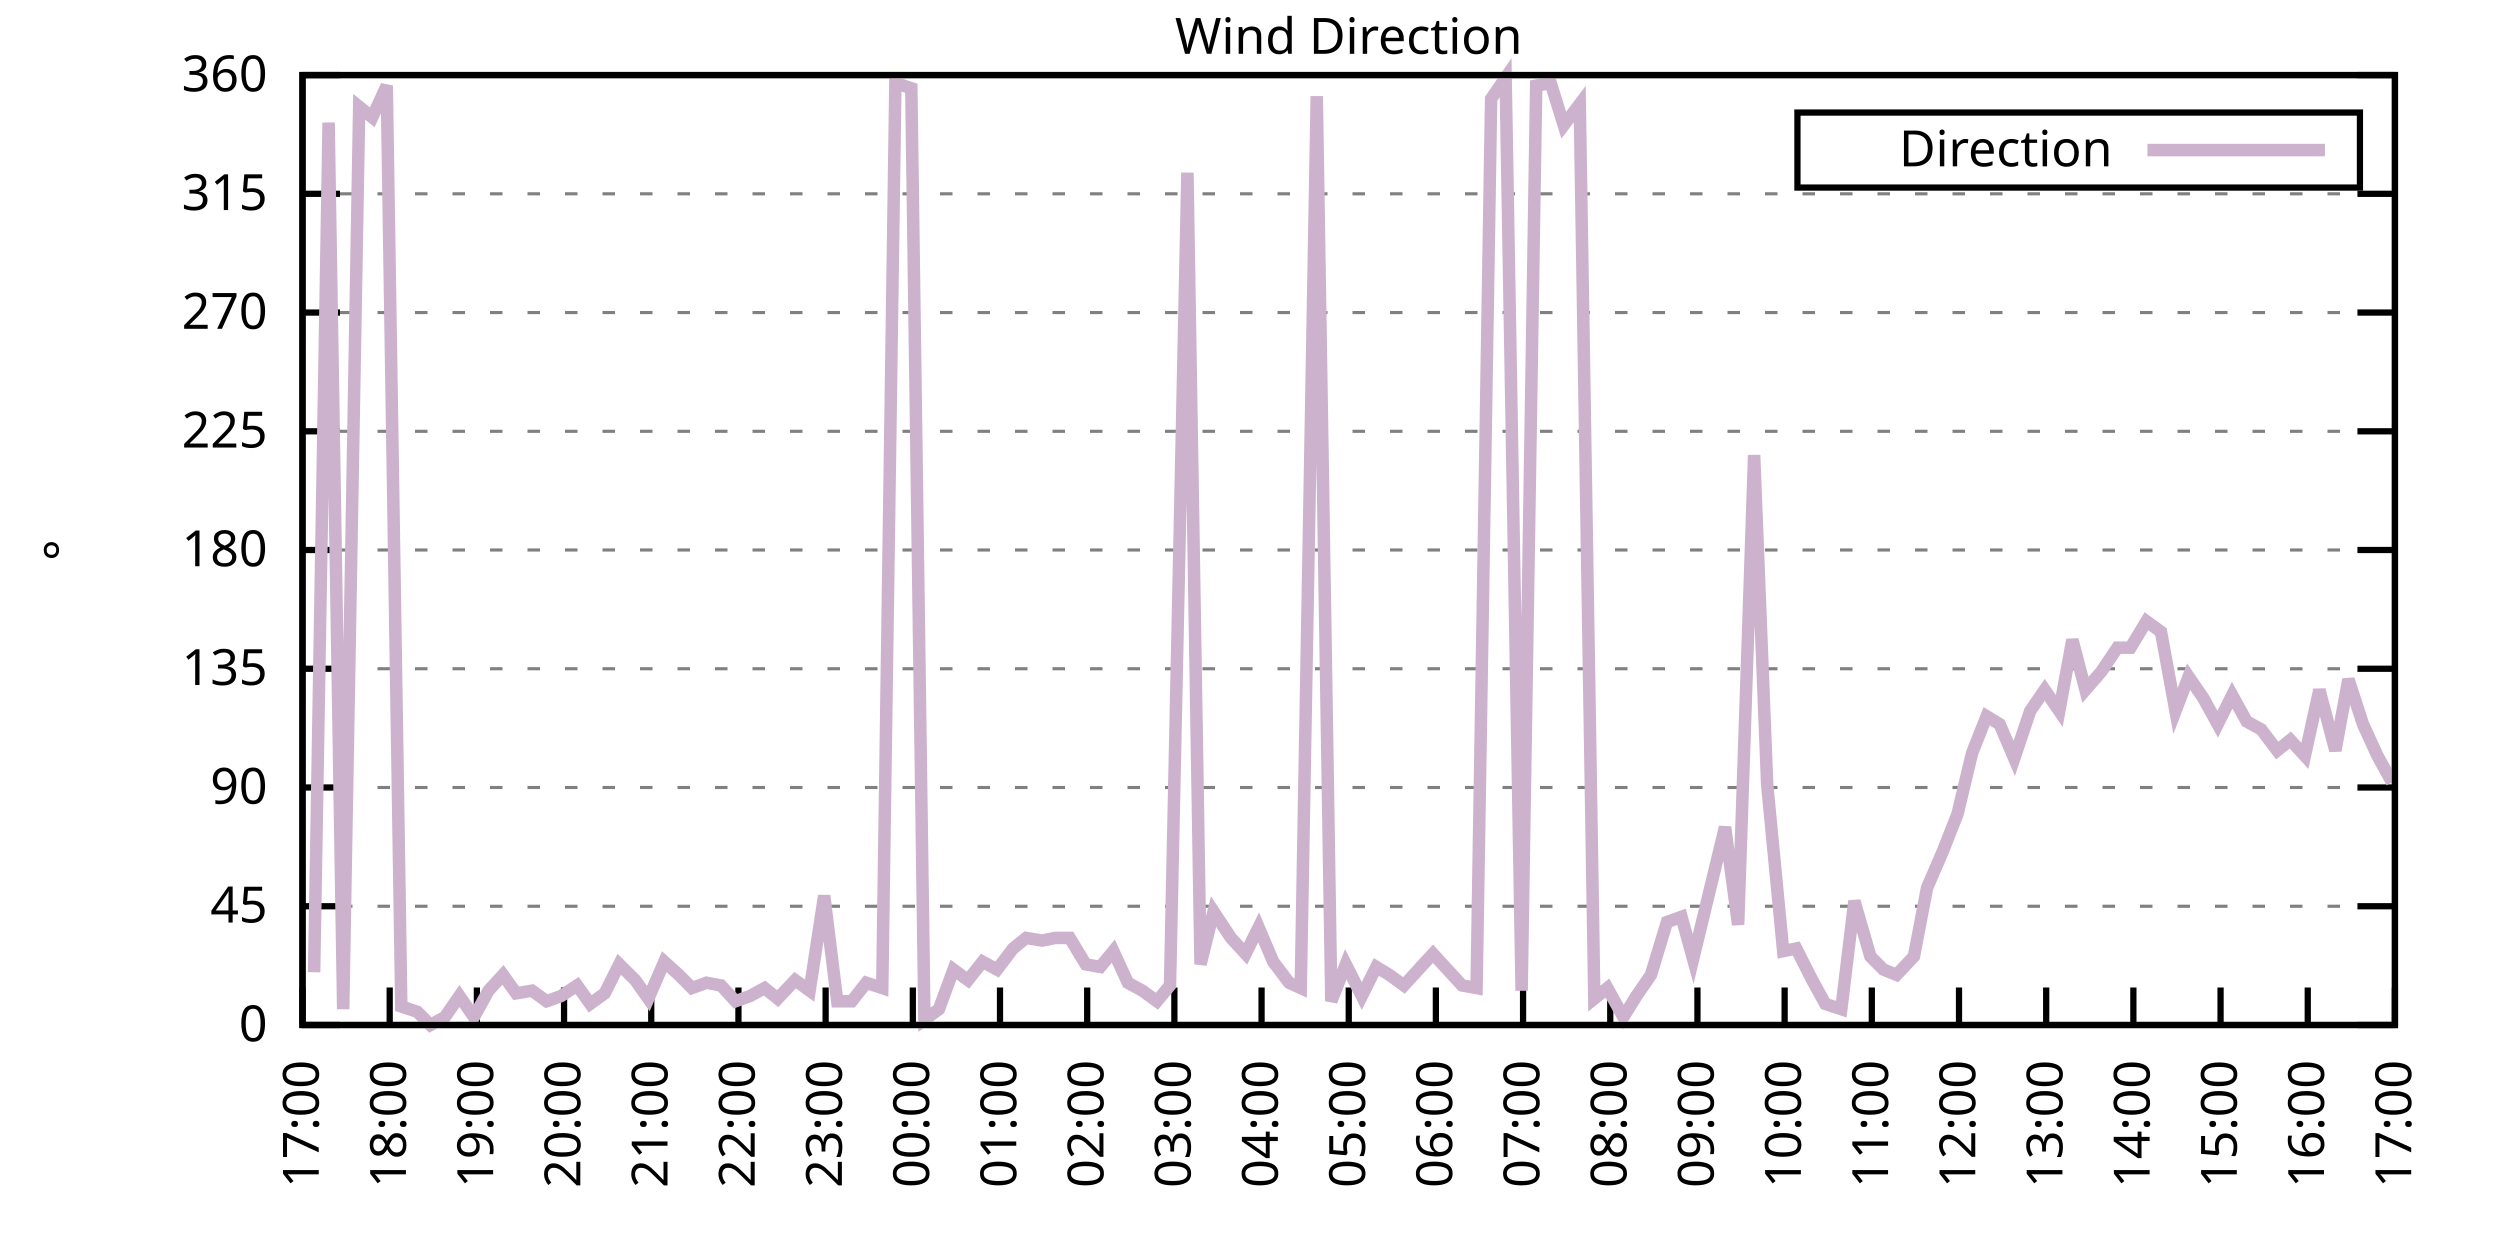
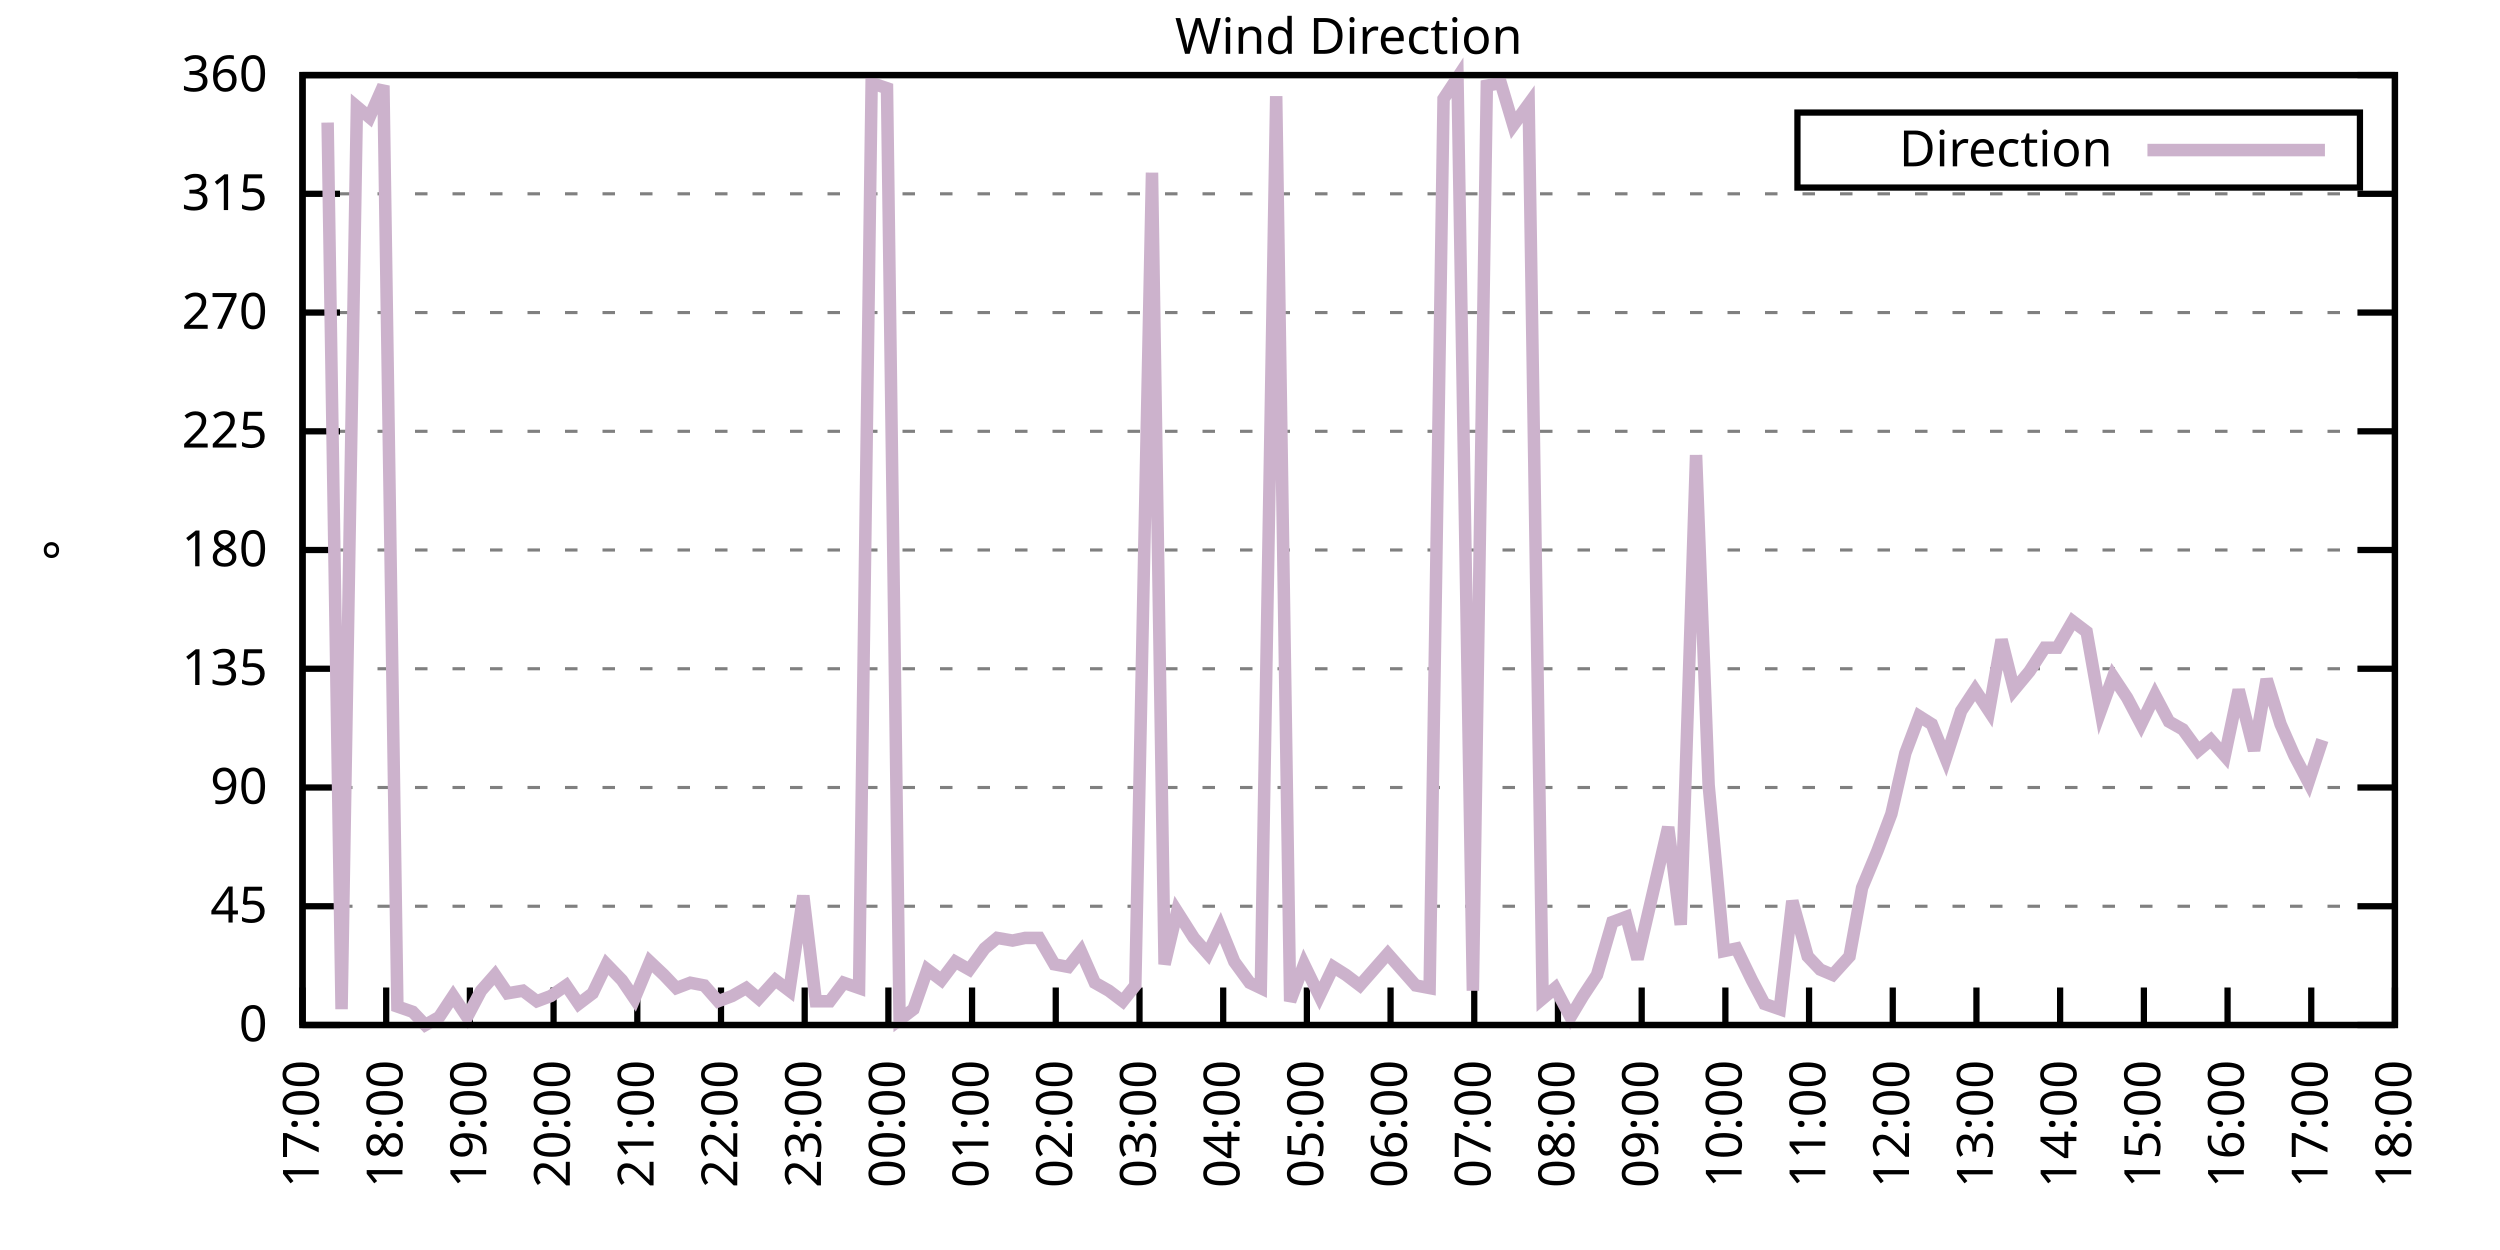
<svg xmlns="http://www.w3.org/2000/svg" xmlns:xlink="http://www.w3.org/1999/xlink" width="400" height="200" viewBox="0 0 400 200">
  <g id="gnuplot_canvas">
    <rect x="0" y="0" width="400" height="200" fill="none" />
    <defs>
      <circle id="gpDot" r="0.5" stroke-width="0.5" stroke="currentColor" />
      <path id="gpPt0" stroke-width="0.333" stroke="currentColor" d="M-1,0 h2 M0,-1 v2" />
      <path id="gpPt1" stroke-width="0.333" stroke="currentColor" d="M-1,-1 L1,1 M1,-1 L-1,1" />
      <path id="gpPt2" stroke-width="0.333" stroke="currentColor" d="M-1,0 L1,0 M0,-1 L0,1 M-1,-1 L1,1 M-1,1 L1,-1" />
      <rect id="gpPt3" stroke-width="0.333" stroke="currentColor" x="-1" y="-1" width="2" height="2" />
      <rect id="gpPt4" stroke-width="0.333" stroke="currentColor" fill="currentColor" x="-1" y="-1" width="2" height="2" />
      <circle id="gpPt5" stroke-width="0.333" stroke="currentColor" cx="0" cy="0" r="1" />
      <use xlink:href="#gpPt5" id="gpPt6" fill="currentColor" stroke="none" />
      <path id="gpPt7" stroke-width="0.333" stroke="currentColor" d="M0,-1.33 L-1.33,0.67 L1.33,0.67 z" />
      <use xlink:href="#gpPt7" id="gpPt8" fill="currentColor" stroke="none" />
      <use xlink:href="#gpPt7" id="gpPt9" stroke="currentColor" transform="rotate(180)" />
      <use xlink:href="#gpPt9" id="gpPt10" fill="currentColor" stroke="none" />
      <use xlink:href="#gpPt3" id="gpPt11" stroke="currentColor" transform="rotate(45)" />
      <use xlink:href="#gpPt11" id="gpPt12" fill="currentColor" stroke="none" />
      <path id="gpPt13" stroke-width="0.333" stroke="currentColor" d="M0,1.330 L1.265,0.411 L0.782,-1.067 L-0.782,-1.076 L-1.265,0.411 z" />
      <use xlink:href="#gpPt13" id="gpPt14" fill="currentColor" stroke="none" />
      <filter id="textbox" filterUnits="objectBoundingBox" x="0" y="0" height="1" width="1">
        <feFlood flood-color="white" flood-opacity="1" result="bgnd" />
        <feComposite in="SourceGraphic" in2="bgnd" operator="atop" />
      </filter>
      <filter id="greybox" filterUnits="objectBoundingBox" x="0" y="0" height="1" width="1">
        <feFlood flood-color="lightgrey" flood-opacity="1" result="grey" />
        <feComposite in="SourceGraphic" in2="grey" operator="atop" />
      </filter>
    </defs>
    <g fill="none" color="white" stroke="currentColor" stroke-width="1.00" stroke-linecap="butt" stroke-linejoin="miter">
</g>
    <g fill="none" color="black" stroke="currentColor" stroke-width="1.00" stroke-linecap="butt" stroke-linejoin="miter">
      <g stroke="none" shape-rendering="crispEdges">
        <polygon fill="rgb(255, 255, 255)" points="48.40,164.00 383.18,164.00 383.18,12.02 48.40,12.02 " />
      </g>
    </g>
    <g fill="none" color="black" stroke="currentColor" stroke-width="1.00" stroke-linecap="butt" stroke-linejoin="miter">
</g>
    <g fill="none" color="black" stroke="black" stroke-width="0.50" stroke-linecap="butt" stroke-linejoin="miter">
</g>
    <g fill="none" color="gray" stroke="currentColor" stroke-width="0.50" stroke-linecap="butt" stroke-linejoin="miter">
      <path stroke="gray" stroke-dasharray="2,4" class="gridline" d="M48.40,164.00 L383.19,164.00  " />
    </g>
    <g fill="none" color="gray" stroke="gray" stroke-width="1.00" stroke-linecap="butt" stroke-linejoin="miter">
</g>
    <g fill="none" color="black" stroke="currentColor" stroke-width="1.00" stroke-linecap="butt" stroke-linejoin="miter">
      <path stroke="black" d="M48.40,164.00 L54.40,164.00 M383.19,164.00 L377.19,164.00  " />
      <g transform="translate(42.80,166.60)" stroke="none" fill="black" font-family="Sans" font-size="8.00" text-anchor="end">
        <text>
          <tspan font-family="Sans"> 0</tspan>
        </text>
      </g>
    </g>
    <g fill="none" color="black" stroke="currentColor" stroke-width="1.00" stroke-linecap="butt" stroke-linejoin="miter">
</g>
    <g fill="none" color="black" stroke="black" stroke-width="0.50" stroke-linecap="butt" stroke-linejoin="miter">
</g>
    <g fill="none" color="gray" stroke="currentColor" stroke-width="0.50" stroke-linecap="butt" stroke-linejoin="miter">
      <path stroke="gray" stroke-dasharray="2,4" class="gridline" d="M48.40,145.00 L383.19,145.00  " />
    </g>
    <g fill="none" color="gray" stroke="gray" stroke-width="1.00" stroke-linecap="butt" stroke-linejoin="miter">
</g>
    <g fill="none" color="black" stroke="currentColor" stroke-width="1.00" stroke-linecap="butt" stroke-linejoin="miter">
      <path stroke="black" d="M48.40,145.00 L54.40,145.00 M383.19,145.00 L377.19,145.00  " />
      <g transform="translate(42.80,147.60)" stroke="none" fill="black" font-family="Sans" font-size="8.00" text-anchor="end">
        <text>
          <tspan font-family="Sans"> 45</tspan>
        </text>
      </g>
    </g>
    <g fill="none" color="black" stroke="currentColor" stroke-width="1.00" stroke-linecap="butt" stroke-linejoin="miter">
</g>
    <g fill="none" color="black" stroke="black" stroke-width="0.50" stroke-linecap="butt" stroke-linejoin="miter">
</g>
    <g fill="none" color="gray" stroke="currentColor" stroke-width="0.50" stroke-linecap="butt" stroke-linejoin="miter">
      <path stroke="gray" stroke-dasharray="2,4" class="gridline" d="M48.40,126.00 L383.19,126.00  " />
    </g>
    <g fill="none" color="gray" stroke="gray" stroke-width="1.00" stroke-linecap="butt" stroke-linejoin="miter">
</g>
    <g fill="none" color="black" stroke="currentColor" stroke-width="1.00" stroke-linecap="butt" stroke-linejoin="miter">
      <path stroke="black" d="M48.40,126.00 L54.40,126.00 M383.19,126.00 L377.19,126.00  " />
      <g transform="translate(42.80,128.60)" stroke="none" fill="black" font-family="Sans" font-size="8.00" text-anchor="end">
        <text>
          <tspan font-family="Sans"> 90</tspan>
        </text>
      </g>
    </g>
    <g fill="none" color="black" stroke="currentColor" stroke-width="1.00" stroke-linecap="butt" stroke-linejoin="miter">
</g>
    <g fill="none" color="black" stroke="black" stroke-width="0.50" stroke-linecap="butt" stroke-linejoin="miter">
</g>
    <g fill="none" color="gray" stroke="currentColor" stroke-width="0.50" stroke-linecap="butt" stroke-linejoin="miter">
      <path stroke="gray" stroke-dasharray="2,4" class="gridline" d="M48.40,107.00 L383.19,107.00  " />
    </g>
    <g fill="none" color="gray" stroke="gray" stroke-width="1.00" stroke-linecap="butt" stroke-linejoin="miter">
</g>
    <g fill="none" color="black" stroke="currentColor" stroke-width="1.00" stroke-linecap="butt" stroke-linejoin="miter">
      <path stroke="black" d="M48.40,107.00 L54.40,107.00 M383.19,107.00 L377.19,107.00  " />
      <g transform="translate(42.80,109.60)" stroke="none" fill="black" font-family="Sans" font-size="8.00" text-anchor="end">
        <text>
          <tspan font-family="Sans"> 135</tspan>
        </text>
      </g>
    </g>
    <g fill="none" color="black" stroke="currentColor" stroke-width="1.00" stroke-linecap="butt" stroke-linejoin="miter">
</g>
    <g fill="none" color="black" stroke="black" stroke-width="0.50" stroke-linecap="butt" stroke-linejoin="miter">
</g>
    <g fill="none" color="gray" stroke="currentColor" stroke-width="0.50" stroke-linecap="butt" stroke-linejoin="miter">
      <path stroke="gray" stroke-dasharray="2,4" class="gridline" d="M48.40,88.00 L383.19,88.00  " />
    </g>
    <g fill="none" color="gray" stroke="gray" stroke-width="1.00" stroke-linecap="butt" stroke-linejoin="miter">
</g>
    <g fill="none" color="black" stroke="currentColor" stroke-width="1.00" stroke-linecap="butt" stroke-linejoin="miter">
      <path stroke="black" d="M48.40,88.00 L54.40,88.00 M383.19,88.00 L377.19,88.00  " />
      <g transform="translate(42.80,90.60)" stroke="none" fill="black" font-family="Sans" font-size="8.00" text-anchor="end">
        <text>
          <tspan font-family="Sans"> 180</tspan>
        </text>
      </g>
    </g>
    <g fill="none" color="black" stroke="currentColor" stroke-width="1.00" stroke-linecap="butt" stroke-linejoin="miter">
</g>
    <g fill="none" color="black" stroke="black" stroke-width="0.50" stroke-linecap="butt" stroke-linejoin="miter">
</g>
    <g fill="none" color="gray" stroke="currentColor" stroke-width="0.50" stroke-linecap="butt" stroke-linejoin="miter">
      <path stroke="gray" stroke-dasharray="2,4" class="gridline" d="M48.40,69.01 L383.19,69.01  " />
    </g>
    <g fill="none" color="gray" stroke="gray" stroke-width="1.00" stroke-linecap="butt" stroke-linejoin="miter">
</g>
    <g fill="none" color="black" stroke="currentColor" stroke-width="1.00" stroke-linecap="butt" stroke-linejoin="miter">
      <path stroke="black" d="M48.40,69.01 L54.40,69.01 M383.19,69.01 L377.19,69.01  " />
      <g transform="translate(42.80,71.61)" stroke="none" fill="black" font-family="Sans" font-size="8.00" text-anchor="end">
        <text>
          <tspan font-family="Sans"> 225</tspan>
        </text>
      </g>
    </g>
    <g fill="none" color="black" stroke="currentColor" stroke-width="1.00" stroke-linecap="butt" stroke-linejoin="miter">
</g>
    <g fill="none" color="black" stroke="black" stroke-width="0.50" stroke-linecap="butt" stroke-linejoin="miter">
</g>
    <g fill="none" color="gray" stroke="currentColor" stroke-width="0.50" stroke-linecap="butt" stroke-linejoin="miter">
      <path stroke="gray" stroke-dasharray="2,4" class="gridline" d="M48.40,50.01 L383.19,50.01  " />
    </g>
    <g fill="none" color="gray" stroke="gray" stroke-width="1.00" stroke-linecap="butt" stroke-linejoin="miter">
</g>
    <g fill="none" color="black" stroke="currentColor" stroke-width="1.00" stroke-linecap="butt" stroke-linejoin="miter">
      <path stroke="black" d="M48.40,50.01 L54.40,50.01 M383.19,50.01 L377.19,50.01  " />
      <g transform="translate(42.80,52.61)" stroke="none" fill="black" font-family="Sans" font-size="8.00" text-anchor="end">
        <text>
          <tspan font-family="Sans"> 270</tspan>
        </text>
      </g>
    </g>
    <g fill="none" color="black" stroke="currentColor" stroke-width="1.00" stroke-linecap="butt" stroke-linejoin="miter">
</g>
    <g fill="none" color="black" stroke="black" stroke-width="0.50" stroke-linecap="butt" stroke-linejoin="miter">
</g>
    <g fill="none" color="gray" stroke="currentColor" stroke-width="0.50" stroke-linecap="butt" stroke-linejoin="miter">
      <path stroke="gray" stroke-dasharray="2,4" class="gridline" d="M48.40,31.01 L383.19,31.01  " />
    </g>
    <g fill="none" color="gray" stroke="gray" stroke-width="1.00" stroke-linecap="butt" stroke-linejoin="miter">
</g>
    <g fill="none" color="black" stroke="currentColor" stroke-width="1.00" stroke-linecap="butt" stroke-linejoin="miter">
      <path stroke="black" d="M48.40,31.01 L54.40,31.01 M383.19,31.01 L377.19,31.01  " />
      <g transform="translate(42.80,33.61)" stroke="none" fill="black" font-family="Sans" font-size="8.00" text-anchor="end">
        <text>
          <tspan font-family="Sans"> 315</tspan>
        </text>
      </g>
    </g>
    <g fill="none" color="black" stroke="currentColor" stroke-width="1.00" stroke-linecap="butt" stroke-linejoin="miter">
</g>
    <g fill="none" color="black" stroke="black" stroke-width="0.50" stroke-linecap="butt" stroke-linejoin="miter">
</g>
    <g fill="none" color="gray" stroke="currentColor" stroke-width="0.50" stroke-linecap="butt" stroke-linejoin="miter">
      <path stroke="gray" stroke-dasharray="2,4" class="gridline" d="M48.40,12.01 L383.19,12.01  " />
    </g>
    <g fill="none" color="gray" stroke="gray" stroke-width="1.00" stroke-linecap="butt" stroke-linejoin="miter">
</g>
    <g fill="none" color="black" stroke="currentColor" stroke-width="1.00" stroke-linecap="butt" stroke-linejoin="miter">
      <path stroke="black" d="M48.40,12.01 L54.40,12.01 M383.19,12.01 L377.19,12.01  " />
      <g transform="translate(42.80,14.61)" stroke="none" fill="black" font-family="Sans" font-size="8.00" text-anchor="end">
        <text>
          <tspan font-family="Sans"> 360</tspan>
        </text>
      </g>
    </g>
    <g fill="none" color="black" stroke="currentColor" stroke-width="1.00" stroke-linecap="butt" stroke-linejoin="miter">
      <path stroke="black" d="M48.40,164.00 L48.40,158.00  " />
      <g transform="translate(51.00,169.60) rotate(270.00)" stroke="none" fill="black" font-family="Sans" font-size="8.00" text-anchor="end">
        <text>
          <tspan font-family="Sans">17:00</tspan>
        </text>
      </g>
    </g>
    <g fill="none" color="black" stroke="currentColor" stroke-width="1.00" stroke-linecap="butt" stroke-linejoin="miter">
-       <path stroke="black" d="M62.35,164.00 L62.35,158.00  " />
-       <g transform="translate(64.95,169.60) rotate(270.00)" stroke="none" fill="black" font-family="Sans" font-size="8.00" text-anchor="end">
+       <path stroke="black" d="M61.79,164.00 L61.79,158.00  " />
+       <g transform="translate(64.39,169.60) rotate(270.00)" stroke="none" fill="black" font-family="Sans" font-size="8.00" text-anchor="end">
        <text>
          <tspan font-family="Sans">18:00</tspan>
        </text>
      </g>
    </g>
    <g fill="none" color="black" stroke="currentColor" stroke-width="1.00" stroke-linecap="butt" stroke-linejoin="miter">
-       <path stroke="black" d="M76.30,164.00 L76.30,158.00  " />
-       <g transform="translate(78.90,169.60) rotate(270.00)" stroke="none" fill="black" font-family="Sans" font-size="8.00" text-anchor="end">
+       <path stroke="black" d="M75.18,164.00 L75.18,158.00  " />
+       <g transform="translate(77.78,169.60) rotate(270.00)" stroke="none" fill="black" font-family="Sans" font-size="8.00" text-anchor="end">
        <text>
          <tspan font-family="Sans">19:00</tspan>
        </text>
      </g>
    </g>
    <g fill="none" color="black" stroke="currentColor" stroke-width="1.00" stroke-linecap="butt" stroke-linejoin="miter">
-       <path stroke="black" d="M90.25,164.00 L90.25,158.00  " />
-       <g transform="translate(92.85,169.60) rotate(270.00)" stroke="none" fill="black" font-family="Sans" font-size="8.00" text-anchor="end">
+       <path stroke="black" d="M88.57,164.00 L88.57,158.00  " />
+       <g transform="translate(91.17,169.60) rotate(270.00)" stroke="none" fill="black" font-family="Sans" font-size="8.00" text-anchor="end">
        <text>
          <tspan font-family="Sans">20:00</tspan>
        </text>
      </g>
    </g>
    <g fill="none" color="black" stroke="currentColor" stroke-width="1.00" stroke-linecap="butt" stroke-linejoin="miter">
-       <path stroke="black" d="M104.20,164.00 L104.20,158.00  " />
-       <g transform="translate(106.80,169.60) rotate(270.00)" stroke="none" fill="black" font-family="Sans" font-size="8.00" text-anchor="end">
+       <path stroke="black" d="M101.97,164.00 L101.97,158.00  " />
+       <g transform="translate(104.57,169.60) rotate(270.00)" stroke="none" fill="black" font-family="Sans" font-size="8.00" text-anchor="end">
        <text>
          <tspan font-family="Sans">21:00</tspan>
        </text>
      </g>
    </g>
    <g fill="none" color="black" stroke="currentColor" stroke-width="1.00" stroke-linecap="butt" stroke-linejoin="miter">
-       <path stroke="black" d="M118.15,164.00 L118.15,158.00  " />
-       <g transform="translate(120.75,169.60) rotate(270.00)" stroke="none" fill="black" font-family="Sans" font-size="8.00" text-anchor="end">
+       <path stroke="black" d="M115.36,164.00 L115.36,158.00  " />
+       <g transform="translate(117.96,169.60) rotate(270.00)" stroke="none" fill="black" font-family="Sans" font-size="8.00" text-anchor="end">
        <text>
          <tspan font-family="Sans">22:00</tspan>
        </text>
      </g>
    </g>
    <g fill="none" color="black" stroke="currentColor" stroke-width="1.00" stroke-linecap="butt" stroke-linejoin="miter">
-       <path stroke="black" d="M132.10,164.00 L132.10,158.00  " />
-       <g transform="translate(134.70,169.60) rotate(270.00)" stroke="none" fill="black" font-family="Sans" font-size="8.00" text-anchor="end">
+       <path stroke="black" d="M128.75,164.00 L128.75,158.00  " />
+       <g transform="translate(131.35,169.60) rotate(270.00)" stroke="none" fill="black" font-family="Sans" font-size="8.00" text-anchor="end">
        <text>
          <tspan font-family="Sans">23:00</tspan>
        </text>
      </g>
    </g>
    <g fill="none" color="black" stroke="currentColor" stroke-width="1.00" stroke-linecap="butt" stroke-linejoin="miter">
-       <path stroke="black" d="M146.05,164.00 L146.05,158.00  " />
-       <g transform="translate(148.65,169.60) rotate(270.00)" stroke="none" fill="black" font-family="Sans" font-size="8.00" text-anchor="end">
+       <path stroke="black" d="M142.14,164.00 L142.14,158.00  " />
+       <g transform="translate(144.74,169.60) rotate(270.00)" stroke="none" fill="black" font-family="Sans" font-size="8.00" text-anchor="end">
        <text>
          <tspan font-family="Sans">00:00</tspan>
        </text>
      </g>
    </g>
    <g fill="none" color="black" stroke="currentColor" stroke-width="1.00" stroke-linecap="butt" stroke-linejoin="miter">
-       <path stroke="black" d="M160.00,164.00 L160.00,158.00  " />
-       <g transform="translate(162.60,169.60) rotate(270.00)" stroke="none" fill="black" font-family="Sans" font-size="8.00" text-anchor="end">
+       <path stroke="black" d="M155.53,164.00 L155.53,158.00  " />
+       <g transform="translate(158.13,169.60) rotate(270.00)" stroke="none" fill="black" font-family="Sans" font-size="8.00" text-anchor="end">
        <text>
          <tspan font-family="Sans">01:00</tspan>
        </text>
      </g>
    </g>
    <g fill="none" color="black" stroke="currentColor" stroke-width="1.00" stroke-linecap="butt" stroke-linejoin="miter">
-       <path stroke="black" d="M173.95,164.00 L173.95,158.00  " />
-       <g transform="translate(176.55,169.60) rotate(270.00)" stroke="none" fill="black" font-family="Sans" font-size="8.00" text-anchor="end">
+       <path stroke="black" d="M168.92,164.00 L168.92,158.00  " />
+       <g transform="translate(171.52,169.60) rotate(270.00)" stroke="none" fill="black" font-family="Sans" font-size="8.00" text-anchor="end">
        <text>
          <tspan font-family="Sans">02:00</tspan>
        </text>
      </g>
    </g>
    <g fill="none" color="black" stroke="currentColor" stroke-width="1.00" stroke-linecap="butt" stroke-linejoin="miter">
-       <path stroke="black" d="M187.90,164.00 L187.90,158.00  " />
-       <g transform="translate(190.50,169.60) rotate(270.00)" stroke="none" fill="black" font-family="Sans" font-size="8.00" text-anchor="end">
+       <path stroke="black" d="M182.32,164.00 L182.32,158.00  " />
+       <g transform="translate(184.92,169.60) rotate(270.00)" stroke="none" fill="black" font-family="Sans" font-size="8.00" text-anchor="end">
        <text>
          <tspan font-family="Sans">03:00</tspan>
        </text>
      </g>
    </g>
    <g fill="none" color="black" stroke="currentColor" stroke-width="1.00" stroke-linecap="butt" stroke-linejoin="miter">
-       <path stroke="black" d="M201.85,164.00 L201.85,158.00  " />
-       <g transform="translate(204.45,169.60) rotate(270.00)" stroke="none" fill="black" font-family="Sans" font-size="8.00" text-anchor="end">
+       <path stroke="black" d="M195.71,164.00 L195.71,158.00  " />
+       <g transform="translate(198.31,169.60) rotate(270.00)" stroke="none" fill="black" font-family="Sans" font-size="8.00" text-anchor="end">
        <text>
          <tspan font-family="Sans">04:00</tspan>
        </text>
      </g>
    </g>
    <g fill="none" color="black" stroke="currentColor" stroke-width="1.00" stroke-linecap="butt" stroke-linejoin="miter">
-       <path stroke="black" d="M215.80,164.00 L215.80,158.00  " />
-       <g transform="translate(218.40,169.60) rotate(270.00)" stroke="none" fill="black" font-family="Sans" font-size="8.00" text-anchor="end">
+       <path stroke="black" d="M209.10,164.00 L209.10,158.00  " />
+       <g transform="translate(211.70,169.60) rotate(270.00)" stroke="none" fill="black" font-family="Sans" font-size="8.00" text-anchor="end">
        <text>
          <tspan font-family="Sans">05:00</tspan>
        </text>
      </g>
    </g>
    <g fill="none" color="black" stroke="currentColor" stroke-width="1.00" stroke-linecap="butt" stroke-linejoin="miter">
-       <path stroke="black" d="M229.74,164.00 L229.74,158.00  " />
-       <g transform="translate(232.34,169.60) rotate(270.00)" stroke="none" fill="black" font-family="Sans" font-size="8.00" text-anchor="end">
+       <path stroke="black" d="M222.49,164.00 L222.49,158.00  " />
+       <g transform="translate(225.09,169.60) rotate(270.00)" stroke="none" fill="black" font-family="Sans" font-size="8.00" text-anchor="end">
        <text>
          <tspan font-family="Sans">06:00</tspan>
        </text>
      </g>
    </g>
    <g fill="none" color="black" stroke="currentColor" stroke-width="1.00" stroke-linecap="butt" stroke-linejoin="miter">
-       <path stroke="black" d="M243.69,164.00 L243.69,158.00  " />
-       <g transform="translate(246.29,169.60) rotate(270.00)" stroke="none" fill="black" font-family="Sans" font-size="8.00" text-anchor="end">
+       <path stroke="black" d="M235.88,164.00 L235.88,158.00  " />
+       <g transform="translate(238.48,169.60) rotate(270.00)" stroke="none" fill="black" font-family="Sans" font-size="8.00" text-anchor="end">
        <text>
          <tspan font-family="Sans">07:00</tspan>
        </text>
      </g>
    </g>
    <g fill="none" color="black" stroke="currentColor" stroke-width="1.00" stroke-linecap="butt" stroke-linejoin="miter">
-       <path stroke="black" d="M257.64,164.00 L257.64,158.00  " />
-       <g transform="translate(260.24,169.60) rotate(270.00)" stroke="none" fill="black" font-family="Sans" font-size="8.00" text-anchor="end">
+       <path stroke="black" d="M249.27,164.00 L249.27,158.00  " />
+       <g transform="translate(251.87,169.60) rotate(270.00)" stroke="none" fill="black" font-family="Sans" font-size="8.00" text-anchor="end">
        <text>
          <tspan font-family="Sans">08:00</tspan>
        </text>
      </g>
    </g>
    <g fill="none" color="black" stroke="currentColor" stroke-width="1.00" stroke-linecap="butt" stroke-linejoin="miter">
-       <path stroke="black" d="M271.59,164.00 L271.59,158.00  " />
-       <g transform="translate(274.19,169.60) rotate(270.00)" stroke="none" fill="black" font-family="Sans" font-size="8.00" text-anchor="end">
+       <path stroke="black" d="M262.67,164.00 L262.67,158.00  " />
+       <g transform="translate(265.27,169.60) rotate(270.00)" stroke="none" fill="black" font-family="Sans" font-size="8.00" text-anchor="end">
        <text>
          <tspan font-family="Sans">09:00</tspan>
        </text>
      </g>
    </g>
    <g fill="none" color="black" stroke="currentColor" stroke-width="1.00" stroke-linecap="butt" stroke-linejoin="miter">
-       <path stroke="black" d="M285.54,164.00 L285.54,158.00  " />
-       <g transform="translate(288.14,169.60) rotate(270.00)" stroke="none" fill="black" font-family="Sans" font-size="8.00" text-anchor="end">
+       <path stroke="black" d="M276.06,164.00 L276.06,158.00  " />
+       <g transform="translate(278.66,169.60) rotate(270.00)" stroke="none" fill="black" font-family="Sans" font-size="8.00" text-anchor="end">
        <text>
          <tspan font-family="Sans">10:00</tspan>
        </text>
      </g>
    </g>
    <g fill="none" color="black" stroke="currentColor" stroke-width="1.00" stroke-linecap="butt" stroke-linejoin="miter">
-       <path stroke="black" d="M299.49,164.00 L299.49,158.00  " />
-       <g transform="translate(302.09,169.60) rotate(270.00)" stroke="none" fill="black" font-family="Sans" font-size="8.00" text-anchor="end">
+       <path stroke="black" d="M289.45,164.00 L289.45,158.00  " />
+       <g transform="translate(292.05,169.60) rotate(270.00)" stroke="none" fill="black" font-family="Sans" font-size="8.00" text-anchor="end">
        <text>
          <tspan font-family="Sans">11:00</tspan>
        </text>
      </g>
    </g>
    <g fill="none" color="black" stroke="currentColor" stroke-width="1.00" stroke-linecap="butt" stroke-linejoin="miter">
-       <path stroke="black" d="M313.44,164.00 L313.44,158.00  " />
-       <g transform="translate(316.04,169.60) rotate(270.00)" stroke="none" fill="black" font-family="Sans" font-size="8.00" text-anchor="end">
+       <path stroke="black" d="M302.84,164.00 L302.84,158.00  " />
+       <g transform="translate(305.44,169.60) rotate(270.00)" stroke="none" fill="black" font-family="Sans" font-size="8.00" text-anchor="end">
        <text>
          <tspan font-family="Sans">12:00</tspan>
        </text>
      </g>
    </g>
    <g fill="none" color="black" stroke="currentColor" stroke-width="1.00" stroke-linecap="butt" stroke-linejoin="miter">
-       <path stroke="black" d="M327.39,164.00 L327.39,158.00  " />
-       <g transform="translate(329.99,169.60) rotate(270.00)" stroke="none" fill="black" font-family="Sans" font-size="8.00" text-anchor="end">
+       <path stroke="black" d="M316.23,164.00 L316.23,158.00  " />
+       <g transform="translate(318.83,169.60) rotate(270.00)" stroke="none" fill="black" font-family="Sans" font-size="8.00" text-anchor="end">
        <text>
          <tspan font-family="Sans">13:00</tspan>
        </text>
      </g>
    </g>
    <g fill="none" color="black" stroke="currentColor" stroke-width="1.00" stroke-linecap="butt" stroke-linejoin="miter">
-       <path stroke="black" d="M341.34,164.00 L341.34,158.00  " />
-       <g transform="translate(343.94,169.60) rotate(270.00)" stroke="none" fill="black" font-family="Sans" font-size="8.00" text-anchor="end">
+       <path stroke="black" d="M329.62,164.00 L329.62,158.00  " />
+       <g transform="translate(332.22,169.60) rotate(270.00)" stroke="none" fill="black" font-family="Sans" font-size="8.00" text-anchor="end">
        <text>
          <tspan font-family="Sans">14:00</tspan>
        </text>
      </g>
    </g>
    <g fill="none" color="black" stroke="currentColor" stroke-width="1.00" stroke-linecap="butt" stroke-linejoin="miter">
-       <path stroke="black" d="M355.29,164.00 L355.29,158.00  " />
-       <g transform="translate(357.89,169.60) rotate(270.00)" stroke="none" fill="black" font-family="Sans" font-size="8.00" text-anchor="end">
+       <path stroke="black" d="M343.02,164.00 L343.02,158.00  " />
+       <g transform="translate(345.62,169.60) rotate(270.00)" stroke="none" fill="black" font-family="Sans" font-size="8.00" text-anchor="end">
        <text>
          <tspan font-family="Sans">15:00</tspan>
        </text>
      </g>
    </g>
    <g fill="none" color="black" stroke="currentColor" stroke-width="1.00" stroke-linecap="butt" stroke-linejoin="miter">
-       <path stroke="black" d="M369.24,164.00 L369.24,158.00  " />
-       <g transform="translate(371.84,169.60) rotate(270.00)" stroke="none" fill="black" font-family="Sans" font-size="8.00" text-anchor="end">
+       <path stroke="black" d="M356.41,164.00 L356.41,158.00  " />
+       <g transform="translate(359.01,169.60) rotate(270.00)" stroke="none" fill="black" font-family="Sans" font-size="8.00" text-anchor="end">
        <text>
          <tspan font-family="Sans">16:00</tspan>
+         </text>
+       </g>
+     </g>
+     <g fill="none" color="black" stroke="currentColor" stroke-width="1.00" stroke-linecap="butt" stroke-linejoin="miter">
+       <path stroke="black" d="M369.80,164.00 L369.80,158.00  " />
+       <g transform="translate(372.40,169.60) rotate(270.00)" stroke="none" fill="black" font-family="Sans" font-size="8.00" text-anchor="end">
+         <text>
+           <tspan font-family="Sans">17:00</tspan>
        </text>
      </g>
    </g>
    <g fill="none" color="black" stroke="currentColor" stroke-width="1.00" stroke-linecap="butt" stroke-linejoin="miter">
      <path stroke="black" d="M383.19,164.00 L383.19,158.00  " />
      <g transform="translate(385.79,169.60) rotate(270.00)" stroke="none" fill="black" font-family="Sans" font-size="8.00" text-anchor="end">
        <text>
-           <tspan font-family="Sans">17:00</tspan>
+           <tspan font-family="Sans">18:00</tspan>
        </text>
      </g>
    </g>
    <g fill="none" color="black" stroke="currentColor" stroke-width="1.00" stroke-linecap="butt" stroke-linejoin="miter">
</g>
    <g fill="none" color="black" stroke="currentColor" stroke-width="1.00" stroke-linecap="butt" stroke-linejoin="miter">
      <path stroke="black" d="M48.40,12.01 L48.40,164.00 L383.19,164.00 L383.19,12.01 L48.40,12.01 Z  " />
    </g>
    <g fill="none" color="black" stroke="currentColor" stroke-width="1.00" stroke-linecap="butt" stroke-linejoin="miter">
</g>
    <g fill="none" color="black" stroke="currentColor" stroke-width="1.00" stroke-linecap="butt" stroke-linejoin="miter">
      <path stroke="black" d="M287.59,30.01 L287.59,18.01 L377.59,18.01 L377.59,30.01 L287.59,30.01 Z  " />
    </g>
    <g id="Wind_direction_plot_1">
      <g fill="none" color="white" stroke="black" stroke-width="2.00" stroke-linecap="butt" stroke-linejoin="miter">
</g>
      <g fill="none" color="black" stroke="currentColor" stroke-width="2.00" stroke-linecap="butt" stroke-linejoin="miter">
        <g transform="translate(337.99,26.61)" stroke="none" fill="black" font-family="Sans" font-size="8.00" text-anchor="end">
          <text>
            <tspan font-family="Sans">Direction</tspan>
          </text>
        </g>
      </g>
      <g fill="none" color="black" stroke="currentColor" stroke-width="2.00" stroke-linecap="butt" stroke-linejoin="miter">
-         <path stroke="rgb(204, 178, 204)" d="M343.59,24.01 L371.99,24.01 M50.26,155.56 L52.58,19.61 L54.91,161.47 L57.47,17.08 L59.56,18.77 L61.88,13.70   L64.21,161.04 L66.77,161.89 L68.86,164.00 L71.18,162.73 L73.51,159.36 L75.83,162.73 L78.16,158.51 L80.48,155.98   L82.58,158.93 L85.13,158.51 L87.46,160.20 L89.78,159.36 L92.34,157.67 L94.43,160.62 L96.76,158.93 L99.08,154.29   L101.64,156.82 L103.73,159.78 L106.29,153.87 L108.62,155.98 L110.71,158.09 L113.03,157.24 L115.36,157.67 L117.68,160.20   L120.01,159.36 L122.33,158.09 L124.43,159.78 L127.22,156.82 L129.54,158.51 L131.87,143.31 L133.96,160.20 L136.28,160.20   L138.61,157.24 L141.16,158.09 L143.26,13.28 L145.81,14.12 L147.91,163.16 L150.23,161.47 L152.56,155.13 L154.88,156.82   L157.21,153.87 L159.53,155.13 L162.09,151.76 L164.18,150.07 L166.74,150.49 L168.83,150.07 L171.16,150.07 L173.71,154.29   L176.04,154.71 L178.13,152.18 L180.46,157.24 L182.78,158.51 L185.11,160.20 L187.20,157.67 L189.99,27.63 L192.08,154.29   L194.17,145.85 L196.96,150.07 L199.29,152.60 L201.38,148.38 L203.71,153.87 L206.26,157.24 L208.12,158.09 L210.68,15.39   L213.01,160.20 L215.33,154.29 L217.89,159.36 L220.21,154.71 L222.30,155.98 L224.63,157.67 L226.95,155.13 L229.28,152.60   L233.93,157.67 L236.25,158.09 L238.58,15.81 L240.90,12.43 L243.46,158.51 L245.79,13.70 L248.11,13.28 L250.20,20.03   L252.76,16.65 L255.09,159.78 L257.18,158.09 L259.74,162.73 L261.83,159.36 L264.15,155.98 L266.71,147.53 L269.04,146.69   L270.90,153.45 L273.45,142.89 L276.01,132.34 L278.10,147.96 L280.66,72.81 L282.75,125.58 L285.31,152.18 L287.40,151.76   L289.96,156.82 L292.05,160.62 L294.61,161.47 L296.70,144.16 L299.26,153.02 L301.35,155.13 L303.44,155.98 L306.23,153.02   L308.33,142.05 L310.88,136.14 L313.21,130.22 L315.53,120.51 L317.86,114.60 L319.95,115.87 L322.28,121.36 L324.83,113.76   L327.16,110.38 L329.48,113.76 L331.58,102.36 L333.67,110.38 L336.23,107.43 L338.78,103.63 L340.88,103.63 L343.43,99.40   L345.76,101.09 L348.08,113.76 L350.18,108.27 L352.50,111.65 L354.83,115.87 L357.15,111.23 L359.48,115.45 L361.80,116.71   L364.36,120.09 L366.45,118.40 L368.78,120.94 L371.10,110.38 L373.66,120.09 L375.75,108.69 L378.08,115.87 L380.40,120.94   L382.73,125.16  " />
+         <path stroke="rgb(204, 178, 204)" d="M343.59,24.01 L371.99,24.01 M52.42,19.61 L54.65,161.47 L57.10,17.08 L59.11,18.77 L61.35,13.70 L63.58,161.04   L66.03,161.89 L68.04,164.00 L70.27,162.73 L72.50,159.36 L74.74,162.73 L76.97,158.51 L79.20,155.98 L81.21,158.93   L83.66,158.51 L85.90,160.20 L88.13,159.36 L90.58,157.67 L92.59,160.62 L94.82,158.93 L97.06,154.29 L99.51,156.82   L101.52,159.78 L103.98,153.87 L106.21,155.98 L108.22,158.09 L110.45,157.24 L112.68,157.67 L114.91,160.20 L117.14,159.36   L119.38,158.09 L121.38,159.78 L124.06,156.82 L126.29,158.51 L128.53,143.31 L130.54,160.20 L132.77,160.20 L135.00,157.24   L137.45,158.09 L139.46,13.28 L141.92,14.12 L143.93,163.16 L146.16,161.47 L148.39,155.13 L150.62,156.82 L152.85,153.87   L155.09,155.13 L157.54,151.76 L159.55,150.07 L162.01,150.49 L164.01,150.07 L166.25,150.07 L168.70,154.29 L170.93,154.71   L172.94,152.18 L175.17,157.24 L177.41,158.51 L179.64,160.20 L181.65,157.67 L184.32,27.63 L186.33,154.29 L188.34,145.85   L191.02,150.07 L193.25,152.60 L195.26,148.38 L197.49,153.87 L199.95,157.24 L201.73,158.09 L204.19,15.39 L206.42,160.20   L208.65,154.29 L211.11,159.36 L213.34,154.71 L215.35,155.98 L217.58,157.67 L219.81,155.13 L222.04,152.60 L226.51,157.67   L228.74,158.09 L230.97,15.81 L233.20,12.43 L235.66,158.51 L237.89,13.70 L240.12,13.28 L242.13,20.03 L244.59,16.65   L246.82,159.78 L248.83,158.09 L251.28,162.73 L253.29,159.36 L255.52,155.98 L257.98,147.53 L260.21,146.69 L262.00,153.45   L264.45,142.89 L266.91,132.34 L268.92,147.96 L271.37,72.81 L273.38,125.58 L275.83,152.18 L277.84,151.76 L280.30,156.82   L282.31,160.62 L284.76,161.47 L286.77,144.16 L289.23,153.02 L291.23,155.13 L293.24,155.98 L295.92,153.02 L297.93,142.05   L300.39,136.14 L302.62,130.22 L304.85,120.51 L307.08,114.60 L309.09,115.87 L311.32,121.36 L313.78,113.76 L316.01,110.38   L318.24,113.76 L320.25,102.36 L322.26,110.38 L324.71,107.43 L327.17,103.63 L329.18,103.63 L331.63,99.40 L333.86,101.09   L336.10,113.76 L338.10,108.27 L340.34,111.65 L342.57,115.87 L344.80,111.23 L347.03,115.45 L349.26,116.71 L351.72,120.09   L353.73,118.40 L355.96,120.94 L358.19,110.38 L360.65,120.09 L362.66,108.69 L364.89,115.87 L367.12,120.94 L369.35,125.16   L371.58,118.40  " />
      </g>
    </g>
    <g fill="none" color="black" stroke="currentColor" stroke-width="2.00" stroke-linecap="butt" stroke-linejoin="miter">
</g>
    <g fill="none" color="black" stroke="black" stroke-width="1.00" stroke-linecap="butt" stroke-linejoin="miter">
</g>
    <g fill="none" color="black" stroke="currentColor" stroke-width="1.00" stroke-linecap="butt" stroke-linejoin="miter">
      <path stroke="black" d="M48.40,12.01 L48.40,164.00 L383.19,164.00 L383.19,12.01 L48.40,12.01 Z  " />
      <g transform="translate(12.80,88.01) rotate(270.00)" stroke="none" fill="black" font-family="Sans" font-size="8.00" text-anchor="middle">
        <text>
          <tspan font-family="Sans">°</tspan>
        </text>
      </g>
    </g>
    <g fill="none" color="black" stroke="currentColor" stroke-width="1.00" stroke-linecap="butt" stroke-linejoin="miter">
</g>
    <g fill="none" color="black" stroke="currentColor" stroke-width="1.00" stroke-linecap="butt" stroke-linejoin="miter">
      <g transform="translate(215.79,8.61)" stroke="none" fill="black" font-family="Sans" font-size="8.00" text-anchor="middle">
        <text>
          <tspan font-family="Sans">Wind Direction</tspan>
        </text>
      </g>
    </g>
    <g fill="none" color="black" stroke="currentColor" stroke-width="1.00" stroke-linecap="butt" stroke-linejoin="miter">
</g>
  </g>
</svg>
